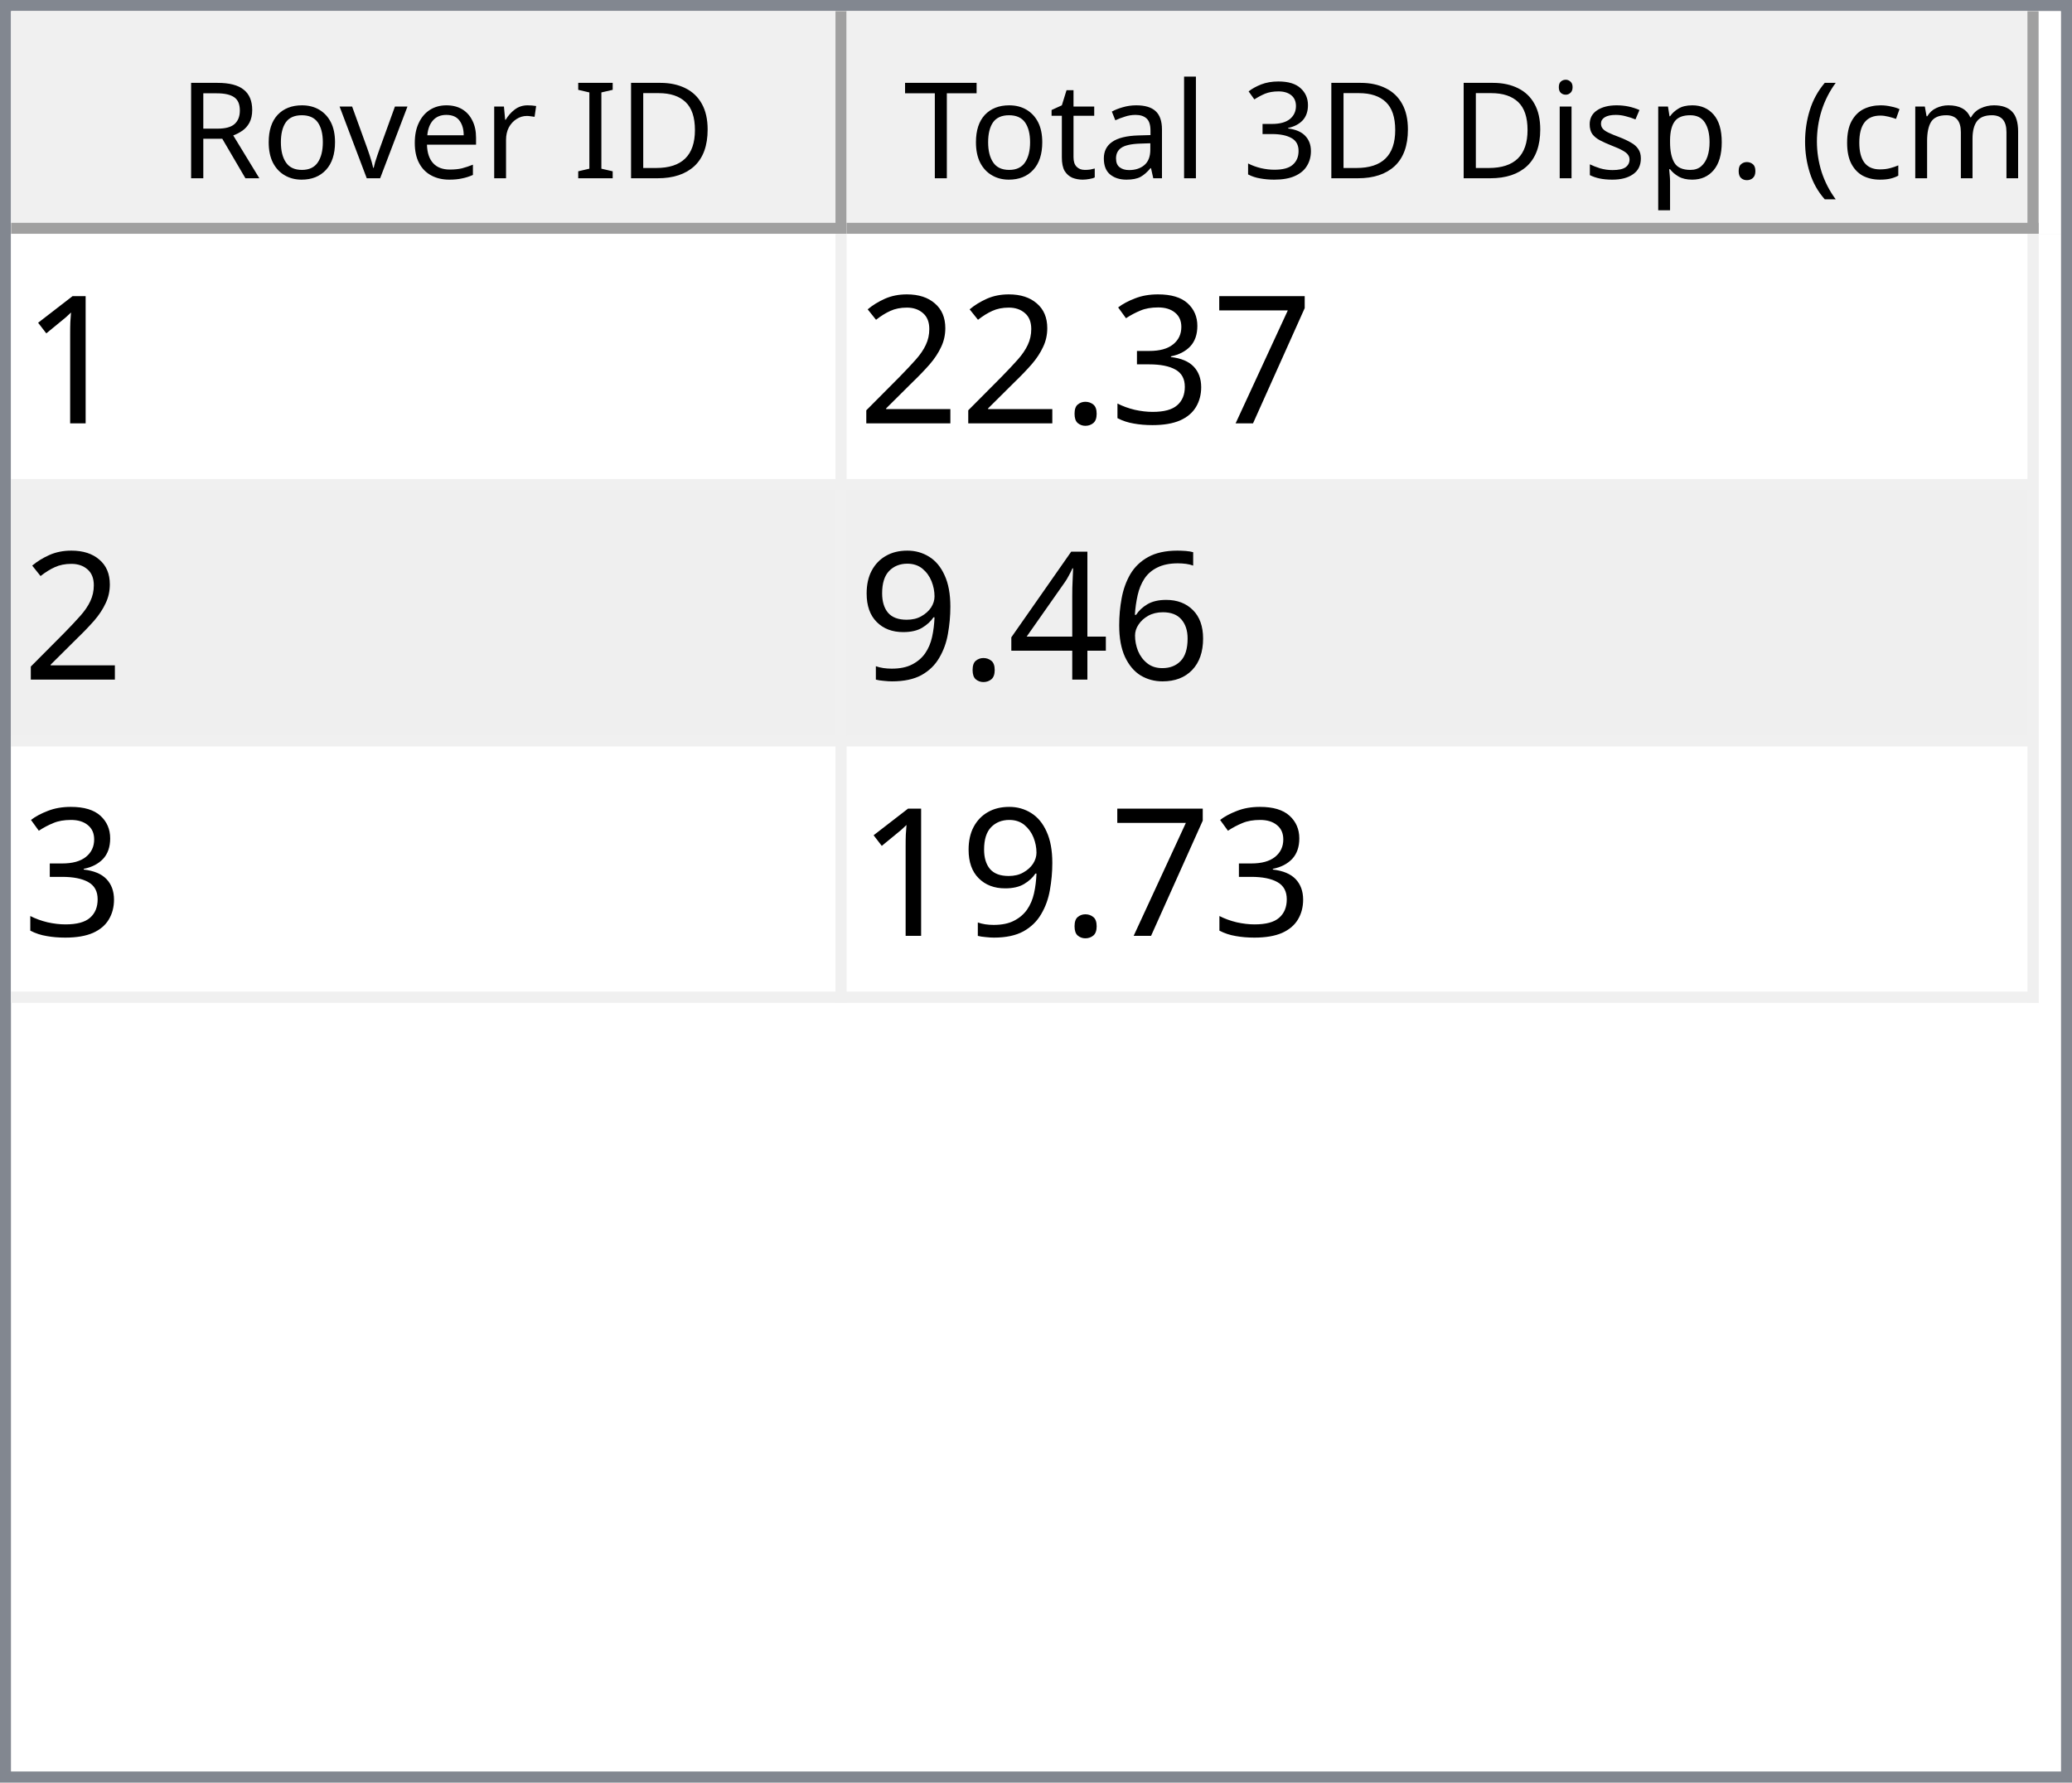
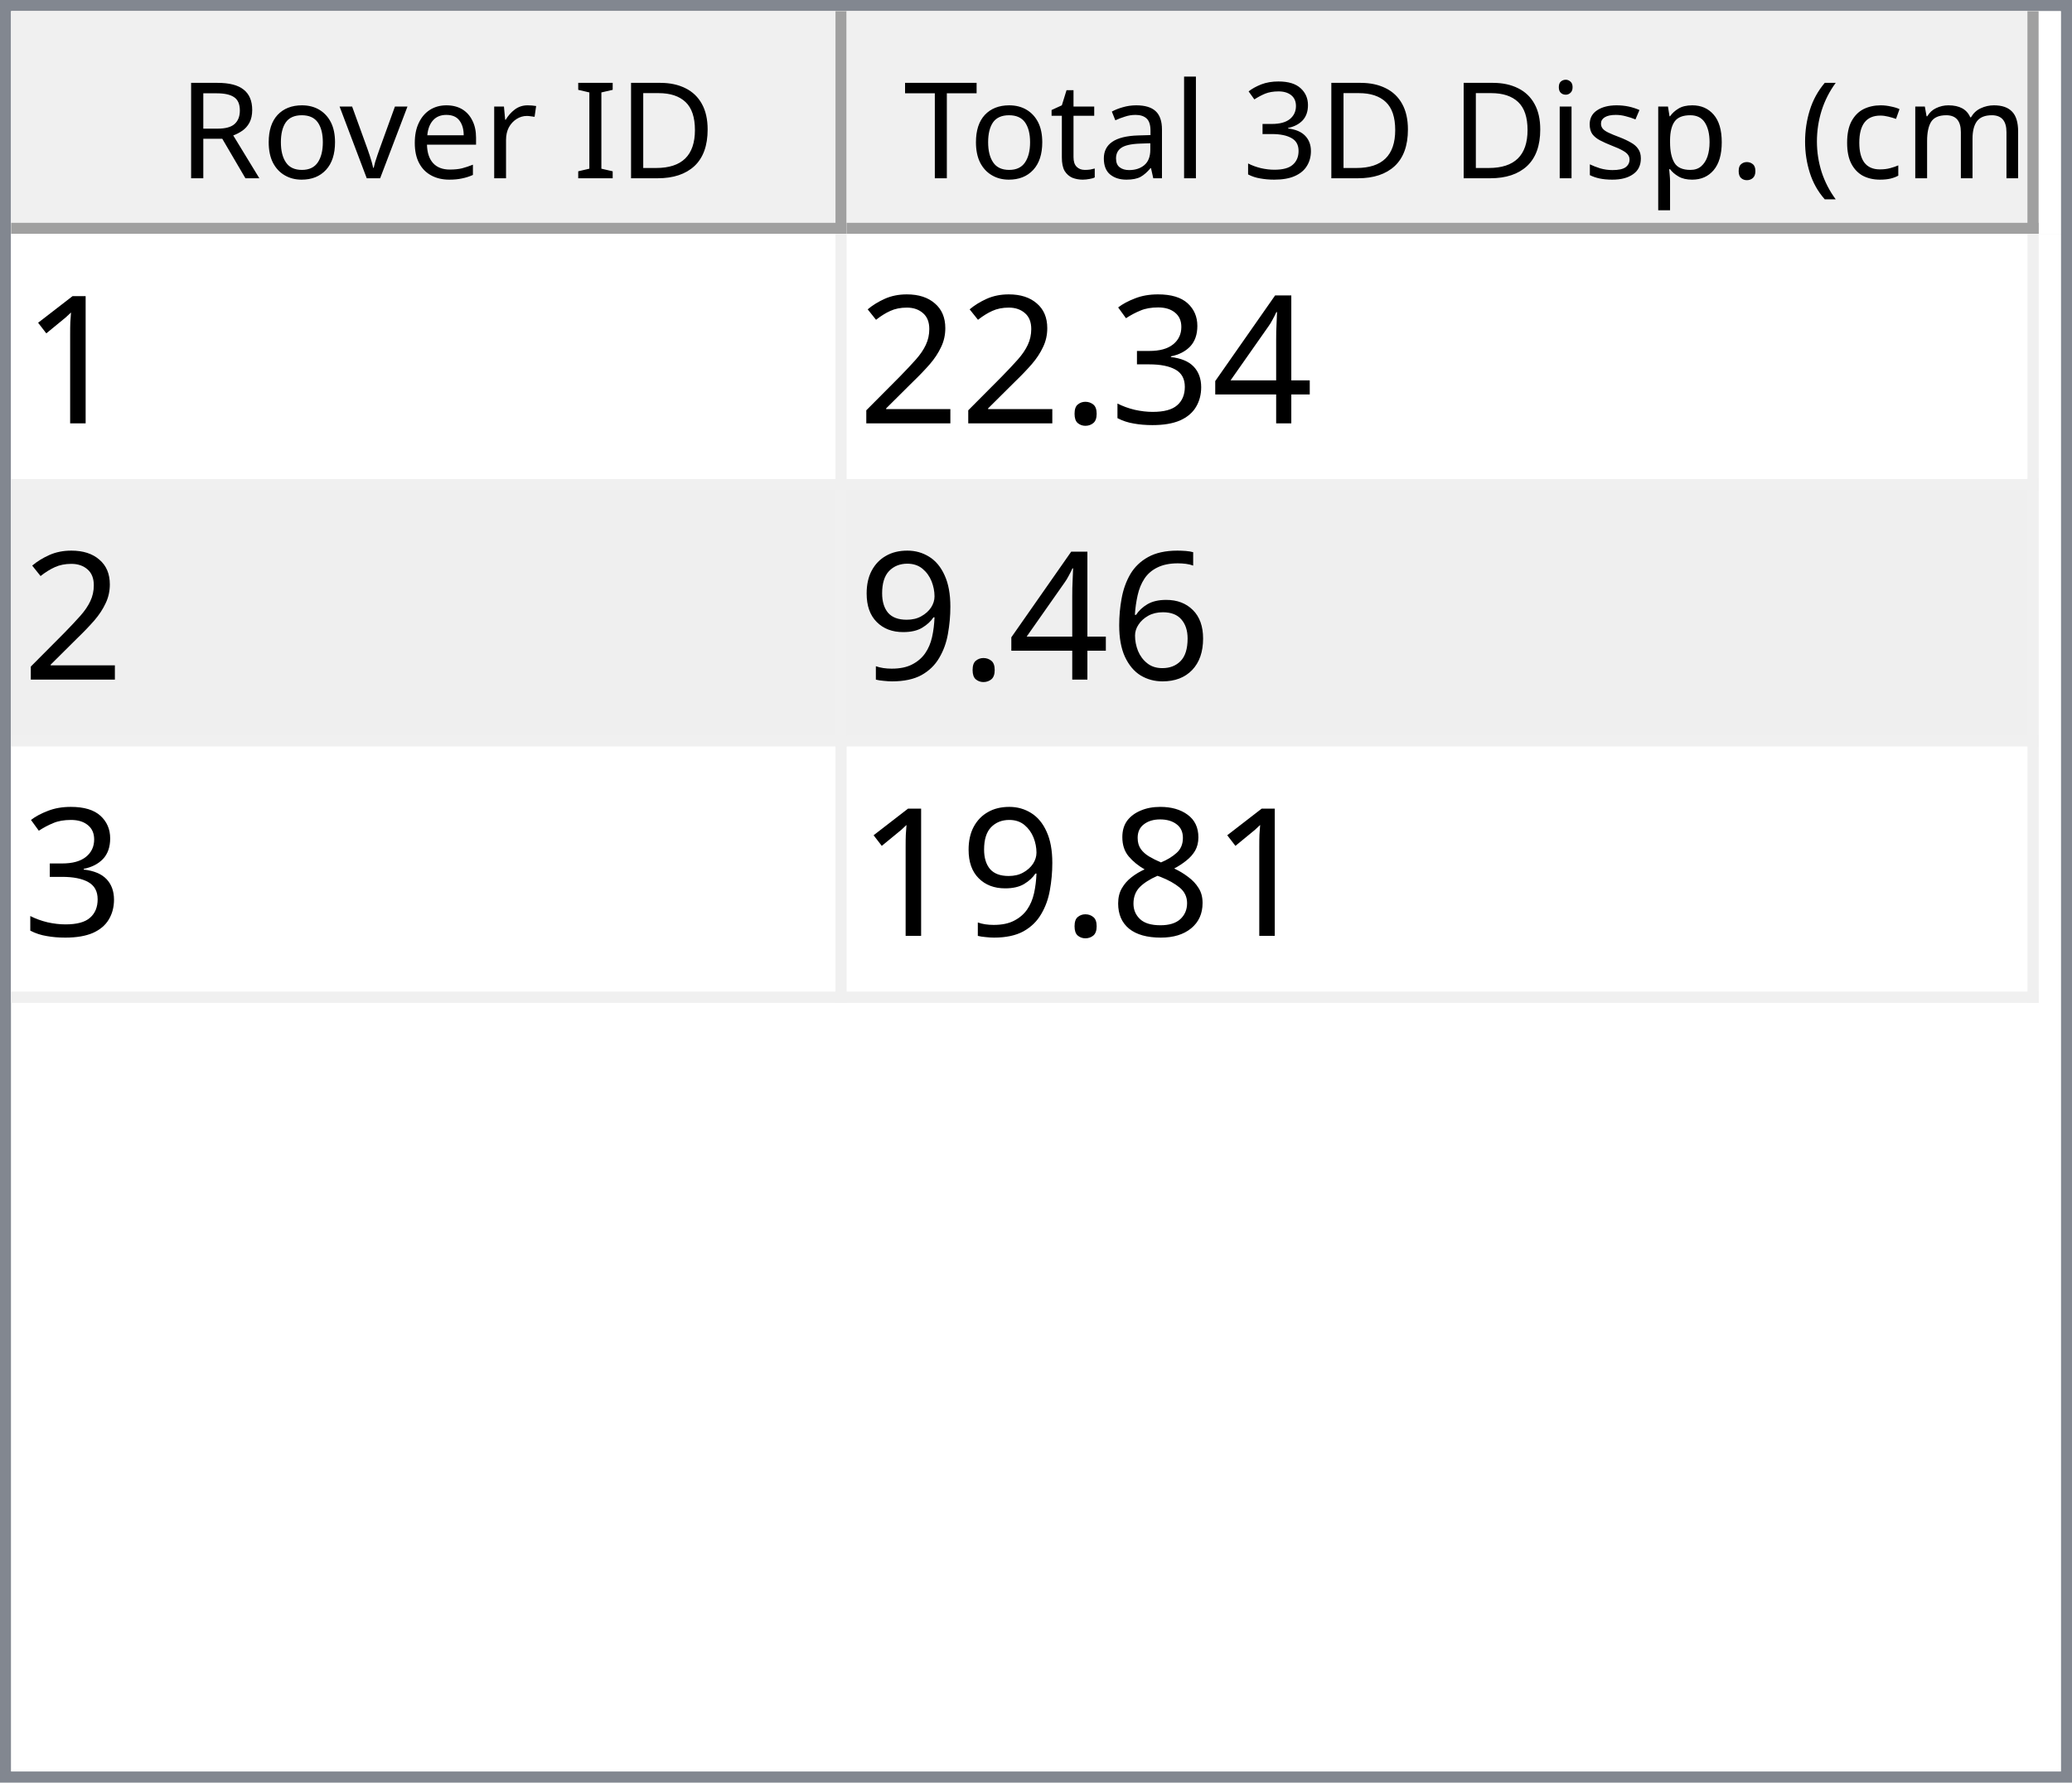
<svg xmlns="http://www.w3.org/2000/svg" style="fill-opacity:1; color-rendering:auto; color-interpolation:auto; text-rendering:auto; stroke:black; stroke-linecap:square; stroke-miterlimit:10; shape-rendering:auto; stroke-opacity:1; fill:black; stroke-dasharray:none; font-weight:normal; stroke-width:1; font-family:'Dialog'; font-style:normal; stroke-linejoin:miter; font-size:12px; stroke-dashoffset:0; image-rendering:auto;" width="186" height="160">
  <defs id="genericDefs" />
  <g>
    <defs id="defs1">
      <clipPath clipPathUnits="userSpaceOnUse" id="clipPath1">
        <path d="M0 0 L186 0 L186 160 L0 160 L0 0 Z" />
      </clipPath>
      <clipPath clipPathUnits="userSpaceOnUse" id="clipPath2">
        <path d="M0 0 L0 160 L186 160 L186 0 Z" />
      </clipPath>
      <clipPath clipPathUnits="userSpaceOnUse" id="clipPath3">
        <path d="M0 0 L0 20 L184 20 L184 0 Z" />
      </clipPath>
      <clipPath clipPathUnits="userSpaceOnUse" id="clipPath4">
        <path d="M0 0 L0 20 L75 20 L75 0 Z" />
      </clipPath>
      <clipPath clipPathUnits="userSpaceOnUse" id="clipPath5">
        <path d="M1 1 L1 19 L74 19 L74 1 Z" />
      </clipPath>
      <clipPath clipPathUnits="userSpaceOnUse" id="clipPath6">
        <path d="M0 0 L0 18 L73 18 L73 0 Z" />
      </clipPath>
      <clipPath clipPathUnits="userSpaceOnUse" id="clipPath7">
        <path d="M-0.5 -0.5 L-0.5 19.5 L74.5 19.5 L74.5 -0.5 Z" />
      </clipPath>
      <clipPath clipPathUnits="userSpaceOnUse" id="clipPath8">
        <path d="M0 0 L0 20 L107 20 L107 0 Z" />
      </clipPath>
      <clipPath clipPathUnits="userSpaceOnUse" id="clipPath9">
        <path d="M1 1 L1 19 L106 19 L106 1 Z" />
      </clipPath>
      <clipPath clipPathUnits="userSpaceOnUse" id="clipPath10">
        <path d="M0 0 L0 18 L105 18 L105 0 Z" />
      </clipPath>
      <clipPath clipPathUnits="userSpaceOnUse" id="clipPath11">
        <path d="M-0.5 -0.5 L-0.5 19.5 L106.5 19.5 L106.5 -0.5 Z" />
      </clipPath>
      <clipPath clipPathUnits="userSpaceOnUse" id="clipPath12">
        <path d="M0 0 L0 138 L184 138 L184 0 Z" />
      </clipPath>
      <clipPath clipPathUnits="userSpaceOnUse" id="clipPath13">
        <path d="M0 0 L0 69 L182 69 L182 0 Z" />
      </clipPath>
      <clipPath clipPathUnits="userSpaceOnUse" id="clipPath14">
        <path d="M-0.5 -0.5 L-0.5 68.5 L181.5 68.5 L181.5 -0.5 Z" />
      </clipPath>
      <clipPath clipPathUnits="userSpaceOnUse" id="clipPath15">
        <path d="M0 0 L0 22 L74 22 L74 0 Z" />
      </clipPath>
      <clipPath clipPathUnits="userSpaceOnUse" id="clipPath16">
        <path d="M0 0 L0 22 L106 22 L106 0 Z" />
      </clipPath>
      <font horiz-adv-x="64.551" id="font1">
        <font-face ascent="107.91" descent="25.098" units-per-em="100" style="font-style:normal; font-family:Segoe UI; font-weight:normal;" />
        <missing-glyph horiz-adv-x="64.551" d="M8.109 0 L8.109 68.266 L56.453 68.266 L56.453 0 L8.109 0 ZM15.328 7.234 L49.219 7.234 L49.219 61.031 L15.328 61.031 L15.328 7.234 Z" />
        <glyph unicode="D" horiz-adv-x="70.117" d="M9.188 0 L9.188 70.016 L28.516 70.016 Q65.531 70.016 65.531 35.891 Q65.531 19.672 55.25 9.836 Q44.969 0 27.734 0 L9.188 0 ZM17.391 62.594 L17.391 7.422 L27.828 7.422 Q41.609 7.422 49.273 14.797 Q56.938 22.172 56.938 35.688 Q56.938 62.594 28.328 62.594 L17.391 62.594 Z" />
        <glyph unicode="I" horiz-adv-x="26.611" d="M17.391 0 L9.188 0 L9.188 70.016 L17.391 70.016 L17.391 0 Z" />
        <glyph unicode=" " horiz-adv-x="27.393" d="" />
        <glyph unicode="r" horiz-adv-x="34.766" d="M34.188 41.891 Q32.078 43.5 28.125 43.5 Q23 43.5 19.555 38.672 Q16.109 33.844 16.109 25.484 L16.109 0 L8.109 0 L8.109 50 L16.109 50 L16.109 39.703 L16.312 39.703 Q18.016 44.969 21.531 47.922 Q25.047 50.875 29.391 50.875 Q32.516 50.875 34.188 50.203 L34.188 41.891 Z" />
        <glyph unicode="e" horiz-adv-x="52.295" d="M48.297 23 L12.984 23 Q13.188 14.656 17.484 10.109 Q21.781 5.562 29.297 5.562 Q37.75 5.562 44.828 11.141 L44.828 3.609 Q38.234 -1.172 27.391 -1.172 Q16.797 -1.172 10.742 5.641 Q4.688 12.453 4.688 24.812 Q4.688 36.469 11.305 43.82 Q17.922 51.172 27.734 51.172 Q37.547 51.172 42.922 44.828 Q48.297 38.484 48.297 27.203 L48.297 23 ZM40.094 29.781 Q40.047 36.719 36.75 40.578 Q33.453 44.438 27.594 44.438 Q21.922 44.438 17.969 40.383 Q14.016 36.328 13.094 29.781 L40.094 29.781 Z" />
        <glyph unicode="v" horiz-adv-x="47.9" d="M47.406 50 L27.484 0 L19.625 0 L0.688 50 L9.469 50 L22.172 13.672 Q23.578 9.672 23.922 6.688 L24.125 6.688 Q24.609 10.453 25.688 13.484 L38.969 50 L47.406 50 Z" />
        <glyph unicode="o" horiz-adv-x="58.594" d="M29 -1.172 Q17.922 -1.172 11.305 5.836 Q4.688 12.844 4.688 24.422 Q4.688 37.016 11.57 44.094 Q18.453 51.172 30.172 51.172 Q41.359 51.172 47.633 44.289 Q53.906 37.406 53.906 25.203 Q53.906 13.234 47.141 6.031 Q40.375 -1.172 29 -1.172 ZM29.594 44.438 Q21.875 44.438 17.383 39.188 Q12.891 33.938 12.891 24.703 Q12.891 15.828 17.43 10.695 Q21.969 5.562 29.594 5.562 Q37.359 5.562 41.531 10.594 Q45.703 15.625 45.703 24.906 Q45.703 34.281 41.531 39.359 Q37.359 44.438 29.594 44.438 Z" />
        <glyph unicode="R" horiz-adv-x="59.814" d="M59.375 0 L49.609 0 L37.891 19.625 Q36.281 22.359 34.766 24.289 Q33.25 26.219 31.664 27.438 Q30.078 28.656 28.25 29.219 Q26.422 29.781 24.125 29.781 L17.391 29.781 L17.391 0 L9.188 0 L9.188 70.016 L30.078 70.016 Q34.672 70.016 38.555 68.867 Q42.438 67.719 45.289 65.375 Q48.141 63.031 49.758 59.547 Q51.375 56.062 51.375 51.375 Q51.375 47.703 50.273 44.656 Q49.172 41.609 47.148 39.211 Q45.125 36.812 42.266 35.133 Q39.406 33.453 35.844 32.516 L35.844 32.328 Q37.594 31.547 38.891 30.547 Q40.188 29.547 41.359 28.18 Q42.531 26.812 43.68 25.078 Q44.828 23.344 46.234 21.047 L59.375 0 ZM17.391 62.594 L17.391 37.203 L28.516 37.203 Q31.594 37.203 34.203 38.133 Q36.812 39.062 38.719 40.797 Q40.625 42.531 41.703 45.047 Q42.781 47.562 42.781 50.688 Q42.781 56.297 39.141 59.445 Q35.5 62.594 28.609 62.594 L17.391 62.594 Z" />
        <glyph unicode=")" horiz-adv-x="30.176" d="M8.297 -15.922 L1.172 -15.922 Q16.406 2.344 16.406 26.812 Q16.406 51.469 1.078 70.016 L8.297 70.016 Q23.531 52.156 23.531 26.703 Q23.531 1.375 8.297 -15.922 Z" />
        <glyph unicode="m" horiz-adv-x="86.133" d="M79.109 0 L71.094 0 L71.094 28.719 Q71.094 37.016 68.531 40.727 Q65.969 44.438 59.906 44.438 Q54.781 44.438 51.195 39.75 Q47.609 35.062 47.609 28.516 L47.609 0 L39.594 0 L39.594 29.688 Q39.594 44.438 28.219 44.438 Q22.953 44.438 19.531 40.016 Q16.109 35.594 16.109 28.516 L16.109 0 L8.109 0 L8.109 50 L16.109 50 L16.109 42.094 L16.312 42.094 Q21.625 51.172 31.844 51.172 Q36.969 51.172 40.773 48.312 Q44.578 45.453 46 40.828 Q51.562 51.172 62.594 51.172 Q79.109 51.172 79.109 30.812 L79.109 0 Z" />
        <glyph unicode="c" horiz-adv-x="46.191" d="M42.188 2.297 Q36.422 -1.172 28.516 -1.172 Q17.828 -1.172 11.258 5.789 Q4.688 12.75 4.688 23.828 Q4.688 36.188 11.766 43.68 Q18.844 51.172 30.672 51.172 Q37.25 51.172 42.281 48.734 L42.281 40.531 Q36.719 44.438 30.375 44.438 Q22.703 44.438 17.797 38.945 Q12.891 33.453 12.891 24.516 Q12.891 15.719 17.508 10.641 Q22.125 5.562 29.891 5.562 Q36.422 5.562 42.188 9.906 L42.188 2.297 Z" />
        <glyph unicode="(" horiz-adv-x="30.176" d="M29.109 -15.922 L21.969 -15.922 Q6.844 1.375 6.844 26.703 Q6.844 52.156 21.969 70.016 L29.203 70.016 Q13.875 51.469 13.875 26.812 Q13.875 2.344 29.109 -15.922 Z" />
        <glyph unicode="." horiz-adv-x="21.68" d="M10.891 -1.078 Q8.641 -1.078 7.055 0.539 Q5.469 2.156 5.469 4.391 Q5.469 6.641 7.055 8.273 Q8.641 9.906 10.891 9.906 Q13.188 9.906 14.797 8.273 Q16.406 6.641 16.406 4.391 Q16.406 2.156 14.797 0.539 Q13.188 -1.078 10.891 -1.078 Z" />
        <glyph unicode="p" horiz-adv-x="58.789" d="M16.312 7.234 L16.109 7.234 L16.109 -23 L8.109 -23 L8.109 50 L16.109 50 L16.109 41.219 L16.312 41.219 Q22.219 51.172 33.594 51.172 Q43.266 51.172 48.688 44.461 Q54.109 37.75 54.109 26.469 Q54.109 13.922 48 6.375 Q41.891 -1.172 31.297 -1.172 Q21.578 -1.172 16.312 7.234 ZM16.109 27.391 L16.109 20.406 Q16.109 14.203 20.141 9.883 Q24.172 5.562 30.375 5.562 Q37.641 5.562 41.773 11.133 Q45.906 16.703 45.906 26.609 Q45.906 34.969 42.047 39.703 Q38.188 44.438 31.594 44.438 Q24.609 44.438 20.359 39.578 Q16.109 34.719 16.109 27.391 Z" />
        <glyph unicode="s" horiz-adv-x="42.432" d="M5.078 1.812 L5.078 10.406 Q11.625 5.562 19.484 5.562 Q30.031 5.562 30.031 12.594 Q30.031 14.594 29.125 15.992 Q28.219 17.391 26.68 18.461 Q25.141 19.531 23.07 20.383 Q21 21.234 18.609 22.172 Q15.281 23.484 12.766 24.828 Q10.25 26.172 8.57 27.859 Q6.891 29.547 6.031 31.695 Q5.172 33.844 5.172 36.719 Q5.172 40.234 6.789 42.945 Q8.406 45.656 11.086 47.484 Q13.766 49.312 17.211 50.242 Q20.656 51.172 24.312 51.172 Q30.812 51.172 35.938 48.922 L35.938 40.828 Q30.422 44.438 23.25 44.438 Q21 44.438 19.195 43.922 Q17.391 43.406 16.094 42.477 Q14.797 41.547 14.086 40.258 Q13.375 38.969 13.375 37.406 Q13.375 35.453 14.086 34.133 Q14.797 32.812 16.164 31.789 Q17.531 30.766 19.484 29.938 Q21.438 29.109 23.922 28.125 Q27.25 26.859 29.883 25.516 Q32.516 24.172 34.375 22.484 Q36.234 20.797 37.234 18.602 Q38.234 16.406 38.234 13.375 Q38.234 9.672 36.602 6.938 Q34.969 4.203 32.234 2.398 Q29.5 0.594 25.93 -0.289 Q22.359 -1.172 18.453 -1.172 Q10.75 -1.172 5.078 1.812 Z" />
        <glyph unicode="i" horiz-adv-x="24.219" d="M12.203 62.703 Q10.062 62.703 8.547 64.164 Q7.031 65.625 7.031 67.875 Q7.031 70.125 8.547 71.609 Q10.062 73.094 12.203 73.094 Q14.406 73.094 15.945 71.609 Q17.484 70.125 17.484 67.875 Q17.484 65.719 15.945 64.211 Q14.406 62.703 12.203 62.703 ZM16.109 0 L8.109 0 L8.109 50 L16.109 50 L16.109 0 Z" />
        <glyph unicode="3" horiz-adv-x="53.906" d="M46.531 19.828 Q46.531 15.094 44.75 11.211 Q42.969 7.328 39.719 4.57 Q36.469 1.812 31.93 0.297 Q27.391 -1.219 21.922 -1.219 Q11.922 -1.219 6 2.594 L6 11.188 Q13.094 5.609 22.219 5.609 Q25.875 5.609 28.828 6.539 Q31.781 7.469 33.906 9.227 Q36.031 10.984 37.18 13.477 Q38.328 15.969 38.328 19.094 Q38.328 32.812 18.797 32.812 L12.984 32.812 L12.984 39.594 L18.5 39.594 Q35.797 39.594 35.797 52.484 Q35.797 64.406 22.609 64.406 Q15.188 64.406 8.688 59.422 L8.688 67.188 Q15.375 71.188 24.609 71.188 Q29 71.188 32.57 69.969 Q36.141 68.75 38.68 66.555 Q41.219 64.359 42.609 61.281 Q44 58.203 44 54.5 Q44 40.672 30.031 36.719 L30.031 36.531 Q33.594 36.141 36.625 34.797 Q39.656 33.453 41.852 31.305 Q44.047 29.156 45.289 26.25 Q46.531 23.344 46.531 19.828 Z" />
        <glyph unicode="l" horiz-adv-x="24.219" d="M16.109 0 L8.109 0 L8.109 74.031 L16.109 74.031 L16.109 0 Z" />
        <glyph unicode="a" horiz-adv-x="50.879" d="M43.891 0 L35.891 0 L35.891 7.812 L35.688 7.812 Q30.469 -1.172 20.312 -1.172 Q12.844 -1.172 8.617 2.781 Q4.391 6.734 4.391 13.281 Q4.391 27.297 20.906 29.594 L35.891 31.688 Q35.891 44.438 25.594 44.438 Q16.547 44.438 9.281 38.281 L9.281 46.484 Q16.656 51.172 26.266 51.172 Q43.891 51.172 43.891 32.516 L43.891 0 ZM35.891 25.297 L23.828 23.641 Q18.266 22.859 15.43 20.875 Q12.594 18.891 12.594 13.875 Q12.594 10.203 15.211 7.883 Q17.828 5.562 22.172 5.562 Q28.125 5.562 32.008 9.742 Q35.891 13.922 35.891 20.312 L35.891 25.297 Z" />
        <glyph unicode="t" horiz-adv-x="33.887" d="M31.297 0.484 Q28.469 -1.078 23.828 -1.078 Q10.688 -1.078 10.688 13.578 L10.688 43.172 L2.094 43.172 L2.094 50 L10.688 50 L10.688 62.203 L18.703 64.797 L18.703 50 L31.297 50 L31.297 43.172 L18.703 43.172 L18.703 14.984 Q18.703 9.969 20.414 7.82 Q22.125 5.672 26.078 5.672 Q29.109 5.672 31.297 7.328 L31.297 0.484 Z" />
        <glyph unicode="T" horiz-adv-x="52.393" d="M50.594 62.594 L30.375 62.594 L30.375 0 L22.172 0 L22.172 62.594 L2 62.594 L2 70.016 L50.594 70.016 L50.594 62.594 Z" />
      </font>
      <font horiz-adv-x="75.0" id="font2">
        <font-face ascent="100.537" descent="21.973" units-per-em="100" style="font-style:normal; font-family:sans-serif; font-weight:normal;" />
        <missing-glyph horiz-adv-x="75.0" d="M12.5 0 L12.5 62.5 L62.5 62.5 L62.5 0 L12.5 0 ZM14.062 1.562 L60.938 1.562 L60.938 60.938 L14.062 60.938 L14.062 1.562 Z" />
        <glyph unicode="1" horiz-adv-x="55.615" d="M37.25 0 L28.469 0 L28.469 56 Q25.297 52.984 20.141 49.953 Q14.984 46.922 10.891 45.406 L10.891 53.906 Q18.266 57.375 23.781 62.305 Q29.297 67.234 31.594 71.875 L37.25 71.875 L37.25 0 Z" />
-         <glyph unicode="7" horiz-adv-x="55.615" d="M4.734 62.203 L4.734 70.656 L51.078 70.656 L51.078 63.812 Q44.234 56.547 37.523 44.484 Q30.812 32.422 27.156 19.672 Q24.516 10.688 23.781 0 L14.75 0 Q14.891 8.453 18.062 20.414 Q21.234 32.375 27.172 43.484 Q33.109 54.594 39.797 62.203 L4.734 62.203 Z" />
+         <glyph unicode="4" horiz-adv-x="55.615" d="M32.328 0 L32.328 17.141 L1.266 17.141 L1.266 25.203 L33.938 71.578 L41.109 71.578 L41.109 25.203 L50.781 25.203 L50.781 17.141 L41.109 17.141 L41.109 0 L32.328 0 ZM32.328 25.203 L32.328 57.469 L9.906 25.203 L32.328 25.203 Z" />
        <glyph unicode="3" horiz-adv-x="55.615" d="M4.203 18.891 L12.984 20.062 Q14.5 12.594 18.141 9.297 Q21.781 6 27 6 Q33.203 6 37.477 10.297 Q41.75 14.594 41.75 20.953 Q41.75 27 37.797 30.93 Q33.844 34.859 27.734 34.859 Q25.25 34.859 21.531 33.891 L22.516 41.609 Q23.391 41.5 23.922 41.5 Q29.547 41.5 34.039 44.43 Q38.531 47.359 38.531 53.469 Q38.531 58.297 35.258 61.477 Q31.984 64.656 26.812 64.656 Q21.688 64.656 18.266 61.43 Q14.844 58.203 13.875 51.766 L5.078 53.328 Q6.688 62.156 12.398 67.016 Q18.109 71.875 26.609 71.875 Q32.469 71.875 37.398 69.359 Q42.328 66.844 44.945 62.5 Q47.562 58.156 47.562 53.266 Q47.562 48.641 45.07 44.828 Q42.578 41.016 37.703 38.766 Q44.047 37.312 47.562 32.695 Q51.078 28.078 51.078 21.141 Q51.078 11.766 44.242 5.25 Q37.406 -1.266 26.953 -1.266 Q17.531 -1.266 11.305 4.352 Q5.078 9.969 4.203 18.891 Z" />
        <glyph unicode="." horiz-adv-x="27.783" d="M9.078 0 L9.078 10.016 L19.094 10.016 L19.094 0 L9.078 0 Z" />
        <glyph unicode="2" horiz-adv-x="55.615" d="M50.344 8.453 L50.344 0 L3.031 0 Q2.938 3.172 4.047 6.109 Q5.859 10.938 9.836 15.625 Q13.812 20.312 21.344 26.469 Q33.016 36.031 37.117 41.625 Q41.219 47.219 41.219 52.203 Q41.219 57.422 37.477 61.008 Q33.734 64.594 27.734 64.594 Q21.391 64.594 17.578 60.789 Q13.766 56.984 13.719 50.25 L4.688 51.172 Q5.609 61.281 11.664 66.578 Q17.719 71.875 27.938 71.875 Q38.234 71.875 44.242 66.164 Q50.25 60.453 50.25 52 Q50.25 47.703 48.492 43.555 Q46.734 39.406 42.656 34.812 Q38.578 30.219 29.109 22.219 Q21.188 15.578 18.945 13.211 Q16.703 10.844 15.234 8.453 L50.344 8.453 Z" />
        <glyph unicode="6" horiz-adv-x="55.615" d="M49.75 54.047 L41.016 53.375 Q39.844 58.547 37.703 60.891 Q34.125 64.656 28.906 64.656 Q24.703 64.656 21.531 62.312 Q17.391 59.281 14.992 53.469 Q12.594 47.656 12.5 36.922 Q15.672 41.75 20.266 44.094 Q24.859 46.438 29.891 46.438 Q38.672 46.438 44.852 39.969 Q51.031 33.5 51.031 23.25 Q51.031 16.5 48.125 10.719 Q45.219 4.938 40.141 1.859 Q35.062 -1.219 28.609 -1.219 Q17.625 -1.219 10.695 6.859 Q3.766 14.938 3.766 33.5 Q3.766 54.25 11.422 63.672 Q18.109 71.875 29.438 71.875 Q37.891 71.875 43.289 67.141 Q48.688 62.406 49.75 54.047 ZM13.875 23.188 Q13.875 18.656 15.797 14.508 Q17.719 10.359 21.188 8.18 Q24.656 6 28.469 6 Q34.031 6 38.039 10.492 Q42.047 14.984 42.047 22.703 Q42.047 30.125 38.086 34.398 Q34.125 38.672 28.125 38.672 Q22.172 38.672 18.023 34.398 Q13.875 30.125 13.875 23.188 Z" />
-         <glyph unicode="4" horiz-adv-x="55.615" d="M32.328 0 L32.328 17.141 L1.266 17.141 L1.266 25.203 L33.938 71.578 L41.109 71.578 L41.109 25.203 L50.781 25.203 L50.781 17.141 L41.109 17.141 L41.109 0 L32.328 0 ZM32.328 25.203 L32.328 57.469 L9.906 25.203 L32.328 25.203 Z" />
        <glyph unicode="9" horiz-adv-x="55.615" d="M5.469 16.547 L13.922 17.328 Q14.984 11.375 18.016 8.688 Q21.047 6 25.781 6 Q29.828 6 32.883 7.859 Q35.938 9.719 37.891 12.82 Q39.844 15.922 41.164 21.195 Q42.484 26.469 42.484 31.938 Q42.484 32.516 42.438 33.688 Q39.797 29.5 35.234 26.883 Q30.672 24.266 25.344 24.266 Q16.453 24.266 10.305 30.711 Q4.156 37.156 4.156 47.703 Q4.156 58.594 10.578 65.234 Q17 71.875 26.656 71.875 Q33.641 71.875 39.43 68.117 Q45.219 64.359 48.219 57.398 Q51.219 50.438 51.219 37.25 Q51.219 23.531 48.242 15.406 Q45.266 7.281 39.383 3.031 Q33.5 -1.219 25.594 -1.219 Q17.188 -1.219 11.867 3.445 Q6.547 8.109 5.469 16.547 ZM41.453 48.141 Q41.453 55.719 37.43 60.156 Q33.406 64.594 27.734 64.594 Q21.875 64.594 17.531 59.812 Q13.188 55.031 13.188 47.406 Q13.188 40.578 17.312 36.305 Q21.438 32.031 27.484 32.031 Q33.594 32.031 37.523 36.305 Q41.453 40.578 41.453 48.141 Z" />
+         <glyph unicode="8" horiz-adv-x="55.615" d="M17.672 38.812 Q12.203 40.828 9.57 44.539 Q6.938 48.25 6.938 53.422 Q6.938 61.234 12.555 66.555 Q18.172 71.875 27.484 71.875 Q36.859 71.875 42.578 66.43 Q48.297 60.984 48.297 53.172 Q48.297 48.188 45.68 44.508 Q43.062 40.828 37.75 38.812 Q44.344 36.672 47.781 31.883 Q51.219 27.094 51.219 20.453 Q51.219 11.281 44.727 5.031 Q38.234 -1.219 27.641 -1.219 Q17.047 -1.219 10.547 5.055 Q4.047 11.328 4.047 20.703 Q4.047 27.688 7.594 32.398 Q11.141 37.109 17.672 38.812 ZM15.922 53.719 Q15.922 48.641 19.195 45.414 Q22.469 42.188 27.688 42.188 Q32.766 42.188 36.016 45.383 Q39.266 48.578 39.266 53.219 Q39.266 58.062 35.914 61.359 Q32.562 64.656 27.594 64.656 Q22.562 64.656 19.242 61.43 Q15.922 58.203 15.922 53.719 ZM13.094 20.656 Q13.094 16.891 14.875 13.375 Q16.656 9.859 20.172 7.93 Q23.688 6 27.734 6 Q34.031 6 38.133 10.055 Q42.234 14.109 42.234 20.359 Q42.234 26.703 38.016 30.859 Q33.797 35.016 27.438 35.016 Q21.234 35.016 17.164 30.914 Q13.094 26.812 13.094 20.656 Z" />
      </font>
    </defs>
    <g style="fill:white; stroke:white;">
      <rect x="0" y="0" width="186" style="clip-path:url(#clipPath1); stroke:none;" height="160" />
    </g>
    <g style="fill:white; text-rendering:optimizeSpeed; color-rendering:optimizeSpeed; image-rendering:optimizeSpeed; shape-rendering:crispEdges; stroke:white; color-interpolation:sRGB;">
      <rect x="0" width="186" height="160" y="0" style="stroke:none;" />
      <path style="stroke:none;" d="M0 160 L186 160 L186 0 L0 0 Z" />
    </g>
    <g style="fill:rgb(240,240,240); font-family:'Segoe UI'; stroke:rgb(240,240,240);">
      <rect x="0" y="0" width="186" style="clip-path:url(#clipPath2); stroke:none;" height="160" />
    </g>
    <g style="fill:rgb(130,135,144); font-family:'Segoe UI'; stroke:rgb(130,135,144);">
      <path d="M0 0 L186 0 L186 160 L0 160 L0 0 ZM1 1 L185 1 L185 159 L1 159 L1 1 Z" style="fill-rule:evenodd; clip-path:url(#clipPath2); stroke:none;" />
    </g>
    <g style="fill:white; font-family:'Segoe UI'; stroke:white;" transform="translate(1,1)">
      <rect x="0" y="0" width="184" style="clip-path:url(#clipPath3); stroke:none;" height="20" />
    </g>
    <g style="fill:rgb(240,240,240); font-family:'Segoe UI'; stroke:rgb(240,240,240);" transform="translate(1,1)">
      <rect x="0" y="0" width="75" style="clip-path:url(#clipPath4); stroke:none;" height="20" />
    </g>
    <g style="font-family:'Segoe UI';" transform="translate(2,2)">
      <text x="14" xml:space="preserve" y="14" style="clip-path:url(#clipPath6); stroke:none;">Rover ID</text>
    </g>
    <g style="fill:rgb(160,160,160); font-family:'Segoe UI'; stroke:rgb(160,160,160); stroke-linejoin:bevel;" transform="translate(1.5,1.5)">
      <line x1="74" x2="74" y1="0" style="fill:none; clip-path:url(#clipPath7);" y2="19" />
    </g>
    <g style="fill:rgb(160,160,160); font-family:'Segoe UI'; stroke:rgb(160,160,160); stroke-linejoin:bevel;" transform="matrix(1,0,0,1,1,1) translate(0.5,0.5)">
      <line x1="0" x2="74" y1="19" style="fill:none; clip-path:url(#clipPath7);" y2="19" />
    </g>
    <g style="fill:rgb(240,240,240); font-family:'Segoe UI'; stroke:rgb(240,240,240);" transform="translate(76,1)">
      <rect x="0" y="0" width="107" style="clip-path:url(#clipPath8); stroke:none;" height="20" />
    </g>
    <g style="font-family:'Segoe UI';" transform="translate(77,2)">
      <text x="1" xml:space="preserve" y="14" style="clip-path:url(#clipPath10); stroke:none;"> Total 3D Disp. (cm)</text>
    </g>
    <g style="fill:rgb(160,160,160); font-family:'Segoe UI'; stroke:rgb(160,160,160); stroke-linejoin:bevel;" transform="translate(76.5,1.5)">
      <line x1="106" x2="106" y1="0" style="fill:none; clip-path:url(#clipPath11);" y2="19" />
    </g>
    <g style="fill:rgb(160,160,160); font-family:'Segoe UI'; stroke:rgb(160,160,160); stroke-linejoin:bevel;" transform="matrix(1,0,0,1,76,1) translate(0.5,0.5)">
      <line x1="0" x2="106" y1="19" style="fill:none; clip-path:url(#clipPath11);" y2="19" />
    </g>
    <g style="fill:white; font-family:'Segoe UI'; stroke:white;" transform="translate(1,21)">
      <rect x="0" y="0" width="184" style="clip-path:url(#clipPath12); stroke:none;" height="138" />
    </g>
    <g style="fill:rgb(240,240,240); font-size:16px; font-family:sans-serif; stroke:rgb(240,240,240);" transform="translate(1,21)">
      <rect x="0" y="0" width="182" style="clip-path:url(#clipPath13); stroke:none;" height="69" />
      <line transform="translate(0.5,0.5)" x1="0" x2="181" y1="22" style="clip-path:url(#clipPath14); fill:none; stroke-linejoin:bevel;" y2="22" />
    </g>
    <g transform="matrix(1,0,0,1,1,21) translate(0.5,0.5)" style="fill:rgb(240,240,240); font-size:16px; font-family:sans-serif; stroke:rgb(240,240,240); stroke-linejoin:bevel;">
      <line x1="0" x2="181" y1="45" style="fill:none; clip-path:url(#clipPath14);" y2="45" />
    </g>
    <g transform="matrix(1,0,0,1,1,21) translate(0.5,0.5)" style="fill:rgb(240,240,240); font-size:16px; font-family:sans-serif; stroke:rgb(240,240,240); stroke-linejoin:bevel;">
      <line x1="0" x2="181" y1="68" style="fill:none; clip-path:url(#clipPath14);" y2="68" />
    </g>
    <g transform="matrix(1,0,0,1,1,21) translate(0.5,0.5)" style="fill:rgb(240,240,240); font-size:16px; font-family:sans-serif; stroke:rgb(240,240,240); stroke-linejoin:bevel;">
      <line x1="74" x2="74" y1="0" style="fill:none; clip-path:url(#clipPath14);" y2="68" />
    </g>
    <g transform="matrix(1,0,0,1,1,21) translate(0.5,0.5)" style="fill:rgb(240,240,240); font-size:16px; font-family:sans-serif; stroke:rgb(240,240,240); stroke-linejoin:bevel;">
      <line x1="181" x2="181" y1="0" style="fill:none; clip-path:url(#clipPath14);" y2="68" />
    </g>
    <g style="fill:white; font-size:16px; font-family:sans-serif; stroke:white;" transform="matrix(1,0,0,1,1,21)">
      <rect x="0" y="0" width="74" style="clip-path:url(#clipPath15); stroke:none;" height="22" />
      <text x="1" y="17" style="fill:black; clip-path:url(#clipPath15); stroke:none;" xml:space="preserve">1</text>
    </g>
    <g style="fill:white; font-size:16px; font-family:sans-serif; stroke:white;" transform="matrix(1,0,0,1,1,21) translate(75,0)">
      <rect x="0" y="0" width="106" style="clip-path:url(#clipPath16); stroke:none;" height="22" />
-       <text x="1" y="17" style="fill:black; clip-path:url(#clipPath16); stroke:none;" xml:space="preserve">22.37</text>
+       <text x="1" y="17" style="fill:black; clip-path:url(#clipPath16); stroke:none;" xml:space="preserve">22.34</text>
    </g>
    <g style="fill:rgb(239,239,239); font-size:16px; font-family:sans-serif; stroke:rgb(239,239,239);" transform="matrix(1,0,0,1,1,21) translate(0,23)">
      <rect x="0" y="0" width="74" style="clip-path:url(#clipPath15); stroke:none;" height="22" />
      <text x="1" y="17" style="fill:black; clip-path:url(#clipPath15); stroke:none;" xml:space="preserve">2</text>
    </g>
    <g style="fill:rgb(239,239,239); font-size:16px; font-family:sans-serif; stroke:rgb(239,239,239);" transform="matrix(1,0,0,1,1,21) translate(75,23)">
      <rect x="0" y="0" width="106" style="clip-path:url(#clipPath16); stroke:none;" height="22" />
      <text x="1" y="17" style="fill:black; clip-path:url(#clipPath16); stroke:none;" xml:space="preserve">9.46</text>
    </g>
    <g style="fill:white; font-size:16px; font-family:sans-serif; stroke:white;" transform="matrix(1,0,0,1,1,21) translate(0,46)">
      <rect x="0" y="0" width="74" style="clip-path:url(#clipPath15); stroke:none;" height="22" />
      <text x="1" y="17" style="fill:black; clip-path:url(#clipPath15); stroke:none;" xml:space="preserve">3</text>
    </g>
    <g style="fill:white; font-size:16px; font-family:sans-serif; stroke:white;" transform="matrix(1,0,0,1,1,21) translate(75,46)">
      <rect x="0" y="0" width="106" style="clip-path:url(#clipPath16); stroke:none;" height="22" />
-       <text x="1" y="17" style="fill:black; clip-path:url(#clipPath16); stroke:none;" xml:space="preserve">19.73</text>
+       <text x="1" y="17" style="fill:black; clip-path:url(#clipPath16); stroke:none;" xml:space="preserve">19.81</text>
    </g>
  </g>
</svg>
